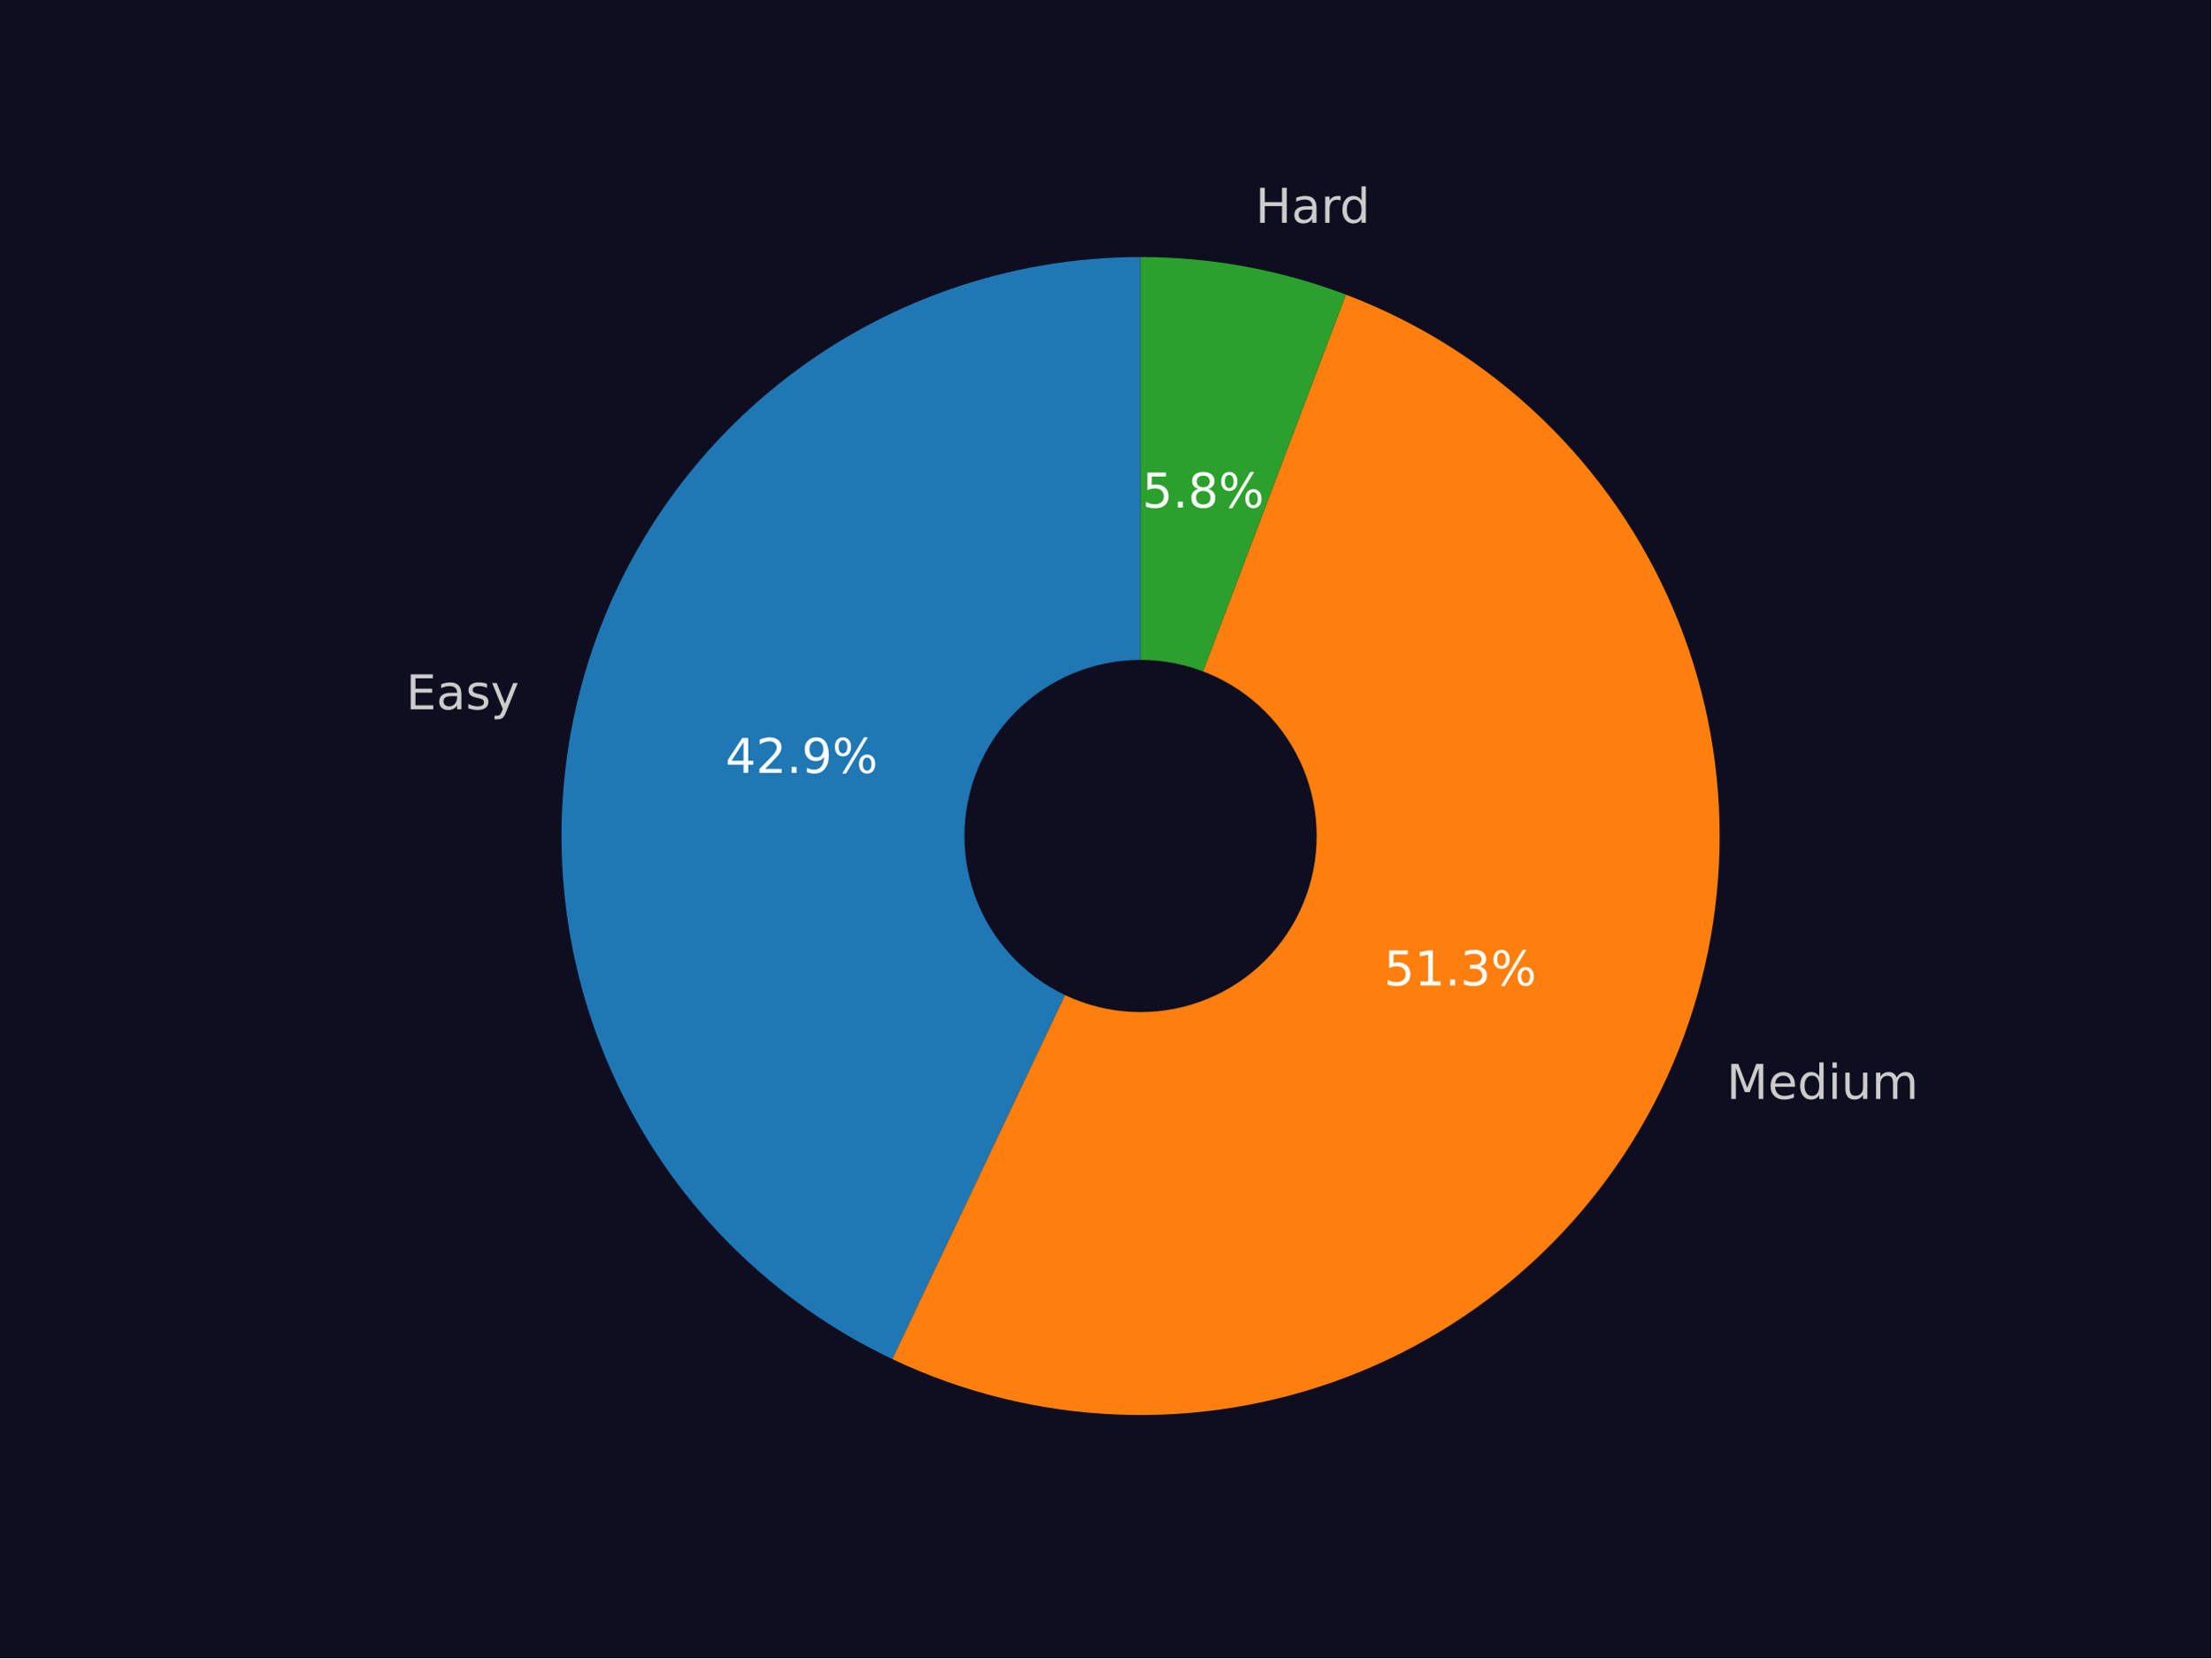
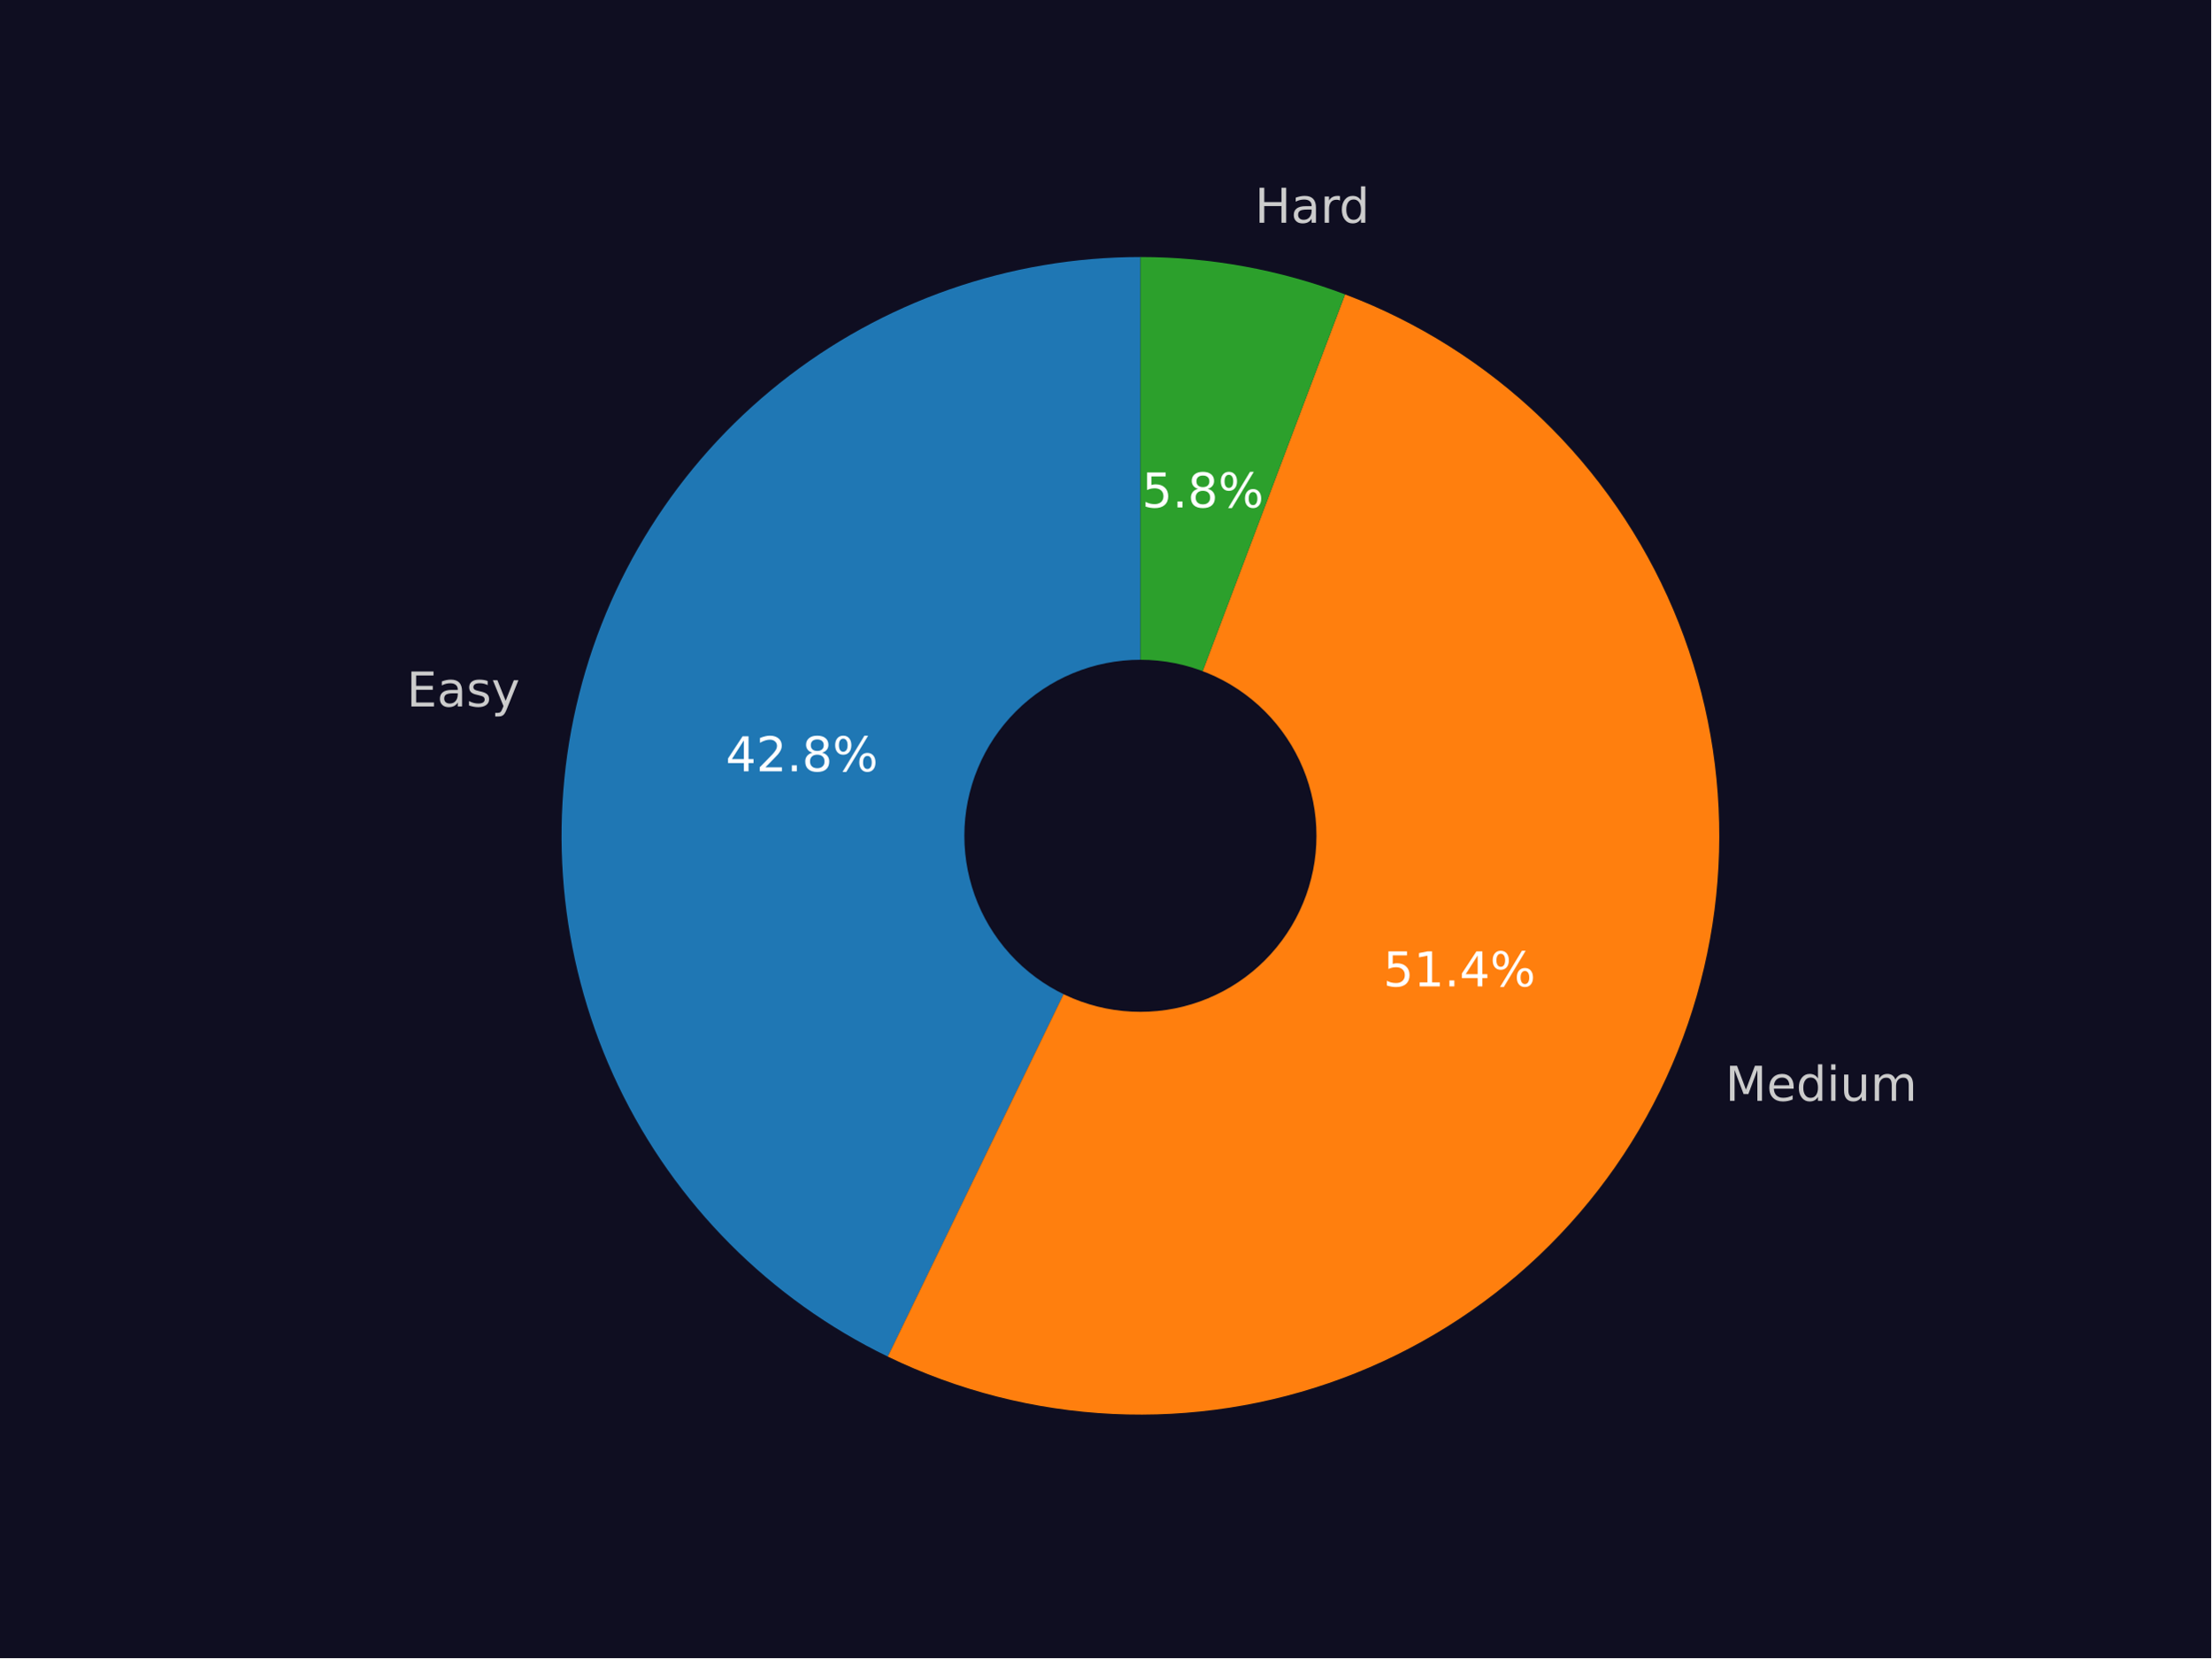
<svg xmlns="http://www.w3.org/2000/svg" xmlns:xlink="http://www.w3.org/1999/xlink" width="460.8pt" height="345.6pt" viewBox="0 0 460.8 345.6" version="1.1">
  <defs>
    <style type="text/css">*{stroke-linejoin: round; stroke-linecap: butt}</style>
  </defs>
  <g id="figure_1">
    <g id="patch_1">
      <path d="M 0 345.6  L 460.8 345.6  L 460.8 0  L 0 0  z " style="fill: #0f0e21" />
    </g>
    <g id="axes_1">
      <g id="patch_2">
-         <path d="M 237.695 53.568  C 210.302 53.568 183.708 62.895 162.315 80.005  C 140.923 97.116 125.981 121.01 119.962 147.734  C 113.943 174.458 117.2 202.451 129.191 227.08  C 141.183 251.709 161.211 271.536 185.96 283.28  L 237.695 174.25  L 237.695 53.568  z " style="fill: #1f77b4" />
+         <path d="M 237.664 53.568  C 210.369 53.568 183.866 62.831 162.514 79.834  C 141.162 96.837 126.199 120.593 120.087 147.195  C 113.975 173.796 117.069 201.701 128.859 226.318  C 140.649 250.935 160.451 270.837 185.009 282.751  L 237.664 174.208  L 237.664 53.568  z " style="fill: #1f77b4" />
      </g>
      <g id="patch_3">
-         <path d="M 185.96 283.28  C 200.647 290.249 216.592 294.179 232.836 294.833  C 249.079 295.488 265.289 292.854 280.489 287.089  C 295.69 281.324 309.57 272.547 321.294 261.286  C 333.018 250.024 342.347 236.509 348.72 221.553  C 355.092 206.597 358.377 190.506 358.377 174.25  C 358.377 157.993 355.092 141.902 348.72 126.946  C 342.347 111.991 333.018 98.475 321.294 87.214  C 309.57 75.952 295.69 67.175 280.489 61.41  L 237.695 174.25  L 185.96 283.28  z " style="fill: #ff7f0e" />
+         <path d="M 185.009 282.751  C 199.675 289.865 215.632 293.934 231.915 294.711  C 248.197 295.488 264.469 292.957 279.746 287.271  C 295.023 281.585 308.99 272.861 320.802 261.627  C 332.614 250.393 342.028 236.881 348.473 221.909  C 354.918 206.936 358.263 190.812 358.304 174.511  C 358.345 158.21 355.081 142.069 348.711 127.064  C 342.341 112.059 332.995 98.5 321.24 87.208  C 309.484 75.915 295.561 67.121 280.313 61.358  L 237.664 174.208  L 185.009 282.751  z " style="fill: #ff7f0e" />
      </g>
      <g id="patch_4">
-         <path d="M 280.489 61.41  C 273.667 58.823 266.625 56.86 259.448 55.545  C 252.272 54.23 244.991 53.568 237.695 53.568  L 237.695 174.25  L 280.489 61.41  z " style="fill: #2ca02c" />
+         <path d="M 280.313 61.358  C 273.512 58.788 266.493 56.838 259.341 55.532  C 252.189 54.225 244.934 53.568 237.664 53.568  L 237.664 174.208  L 280.313 61.358  z " style="fill: #2ca02c" />
      </g>
      <g id="patch_5">
-         <path d="M 237.695 210.454  C 247.296 210.454 256.506 206.639 263.295 199.85  C 270.085 193.061 273.899 183.851 273.899 174.25  C 273.899 164.648 270.085 155.439 263.295 148.649  C 256.506 141.86 247.296 138.045 237.695 138.045  C 228.093 138.045 218.884 141.86 212.094 148.649  C 205.305 155.439 201.49 164.648 201.49 174.25  C 201.49 183.851 205.305 193.061 212.094 199.85  C 218.884 206.639 228.093 210.454 237.695 210.454  z " clip-path="url(#paf14b59c8c)" style="fill: #0f0e21; stroke: #0f0e21; stroke-linejoin: miter" />
+         <path d="M 237.664 210.4  C 247.262 210.4 256.469 206.587 263.256 199.8  C 270.043 193.013 273.856 183.806 273.856 174.208  C 273.856 164.61 270.043 155.403 263.256 148.616  C 256.469 141.829 247.262 138.016 237.664 138.016  C 228.066 138.016 218.859 141.829 212.072 148.616  C 205.285 155.403 201.472 164.61 201.472 174.208  C 201.472 183.806 205.285 193.013 212.072 199.8  C 218.859 206.587 228.066 210.4 237.664 210.4  z " clip-path="url(#p9696afdde4)" style="fill: #0f0e21; stroke: #0f0e21; stroke-linejoin: miter" />
      </g>
      <g id="matplotlib.axis_1" />
      <g id="matplotlib.axis_2" />
      <g id="text_1">
-         <g style="fill: #cccccc" transform="translate(84.61395 147.8419)scale(0.1 -0.1)">
+         <g style="fill: #cccccc" transform="translate(84.75452 147.2526)scale(0.1 -0.1)">
          <defs>
            <path id="DejaVuSans-45" d="M 628 4666  L 3578 4666  L 3578 4134  L 1259 4134  L 1259 2753  L 3481 2753  L 3481 2222  L 1259 2222  L 1259 531  L 3634 531  L 3634 0  L 628 0  L 628 4666  z " transform="scale(0.015625)" />
            <path id="DejaVuSans-61" d="M 2194 1759  Q 1497 1759 1228 1600  Q 959 1441 959 1056  Q 959 750 1161 570  Q 1363 391 1709 391  Q 2188 391 2477 730  Q 2766 1069 2766 1631  L 2766 1759  L 2194 1759  z M 3341 1997  L 3341 0  L 2766 0  L 2766 531  Q 2569 213 2275 61  Q 1981 -91 1556 -91  Q 1019 -91 701 211  Q 384 513 384 1019  Q 384 1609 779 1909  Q 1175 2209 1959 2209  L 2766 2209  L 2766 2266  Q 2766 2663 2505 2880  Q 2244 3097 1772 3097  Q 1472 3097 1187 3025  Q 903 2953 641 2809  L 641 3341  Q 956 3463 1253 3523  Q 1550 3584 1831 3584  Q 2591 3584 2966 3190  Q 3341 2797 3341 1997  z " transform="scale(0.015625)" />
            <path id="DejaVuSans-73" d="M 2834 3397  L 2834 2853  Q 2591 2978 2328 3040  Q 2066 3103 1784 3103  Q 1356 3103 1142 2972  Q 928 2841 928 2578  Q 928 2378 1081 2264  Q 1234 2150 1697 2047  L 1894 2003  Q 2506 1872 2764 1633  Q 3022 1394 3022 966  Q 3022 478 2636 193  Q 2250 -91 1575 -91  Q 1294 -91 989 -36  Q 684 19 347 128  L 347 722  Q 666 556 975 473  Q 1284 391 1588 391  Q 1994 391 2212 530  Q 2431 669 2431 922  Q 2431 1156 2273 1281  Q 2116 1406 1581 1522  L 1381 1569  Q 847 1681 609 1914  Q 372 2147 372 2553  Q 372 3047 722 3315  Q 1072 3584 1716 3584  Q 2034 3584 2315 3537  Q 2597 3491 2834 3397  z " transform="scale(0.015625)" />
            <path id="DejaVuSans-79" d="M 2059 -325  Q 1816 -950 1584 -1140  Q 1353 -1331 966 -1331  L 506 -1331  L 506 -850  L 844 -850  Q 1081 -850 1212 -737  Q 1344 -625 1503 -206  L 1606 56  L 191 3500  L 800 3500  L 1894 763  L 2988 3500  L 3597 3500  L 2059 -325  z " transform="scale(0.015625)" />
          </defs>
          <use xlink:href="#DejaVuSans-45" />
          <use xlink:href="#DejaVuSans-61" x="63.184" />
          <use xlink:href="#DejaVuSans-73" x="124.463" />
          <use xlink:href="#DejaVuSans-79" x="176.562" />
        </g>
      </g>
      <g id="text_2">
-         <g style="fill: #ffffff" transform="translate(151.1717 161.0997)scale(0.1 -0.1)">
+         <g style="fill: #ffffff" transform="translate(151.2343 160.7593)scale(0.1 -0.1)">
          <defs>
            <path id="DejaVuSans-34" d="M 2419 4116  L 825 1625  L 2419 1625  L 2419 4116  z M 2253 4666  L 3047 4666  L 3047 1625  L 3713 1625  L 3713 1100  L 3047 1100  L 3047 0  L 2419 0  L 2419 1100  L 313 1100  L 313 1709  L 2253 4666  z " transform="scale(0.015625)" />
            <path id="DejaVuSans-32" d="M 1228 531  L 3431 531  L 3431 0  L 469 0  L 469 531  Q 828 903 1448 1529  Q 2069 2156 2228 2338  Q 2531 2678 2651 2914  Q 2772 3150 2772 3378  Q 2772 3750 2511 3984  Q 2250 4219 1831 4219  Q 1534 4219 1204 4116  Q 875 4013 500 3803  L 500 4441  Q 881 4594 1212 4672  Q 1544 4750 1819 4750  Q 2544 4750 2975 4387  Q 3406 4025 3406 3419  Q 3406 3131 3298 2873  Q 3191 2616 2906 2266  Q 2828 2175 2409 1742  Q 1991 1309 1228 531  z " transform="scale(0.015625)" />
            <path id="DejaVuSans-2e" d="M 684 794  L 1344 794  L 1344 0  L 684 0  L 684 794  z " transform="scale(0.015625)" />
-             <path id="DejaVuSans-39" d="M 703 97  L 703 672  Q 941 559 1184 500  Q 1428 441 1663 441  Q 2288 441 2617 861  Q 2947 1281 2994 2138  Q 2813 1869 2534 1725  Q 2256 1581 1919 1581  Q 1219 1581 811 2004  Q 403 2428 403 3163  Q 403 3881 828 4315  Q 1253 4750 1959 4750  Q 2769 4750 3195 4129  Q 3622 3509 3622 2328  Q 3622 1225 3098 567  Q 2575 -91 1691 -91  Q 1453 -91 1209 -44  Q 966 3 703 97  z M 1959 2075  Q 2384 2075 2632 2365  Q 2881 2656 2881 3163  Q 2881 3666 2632 3958  Q 2384 4250 1959 4250  Q 1534 4250 1286 3958  Q 1038 3666 1038 3163  Q 1038 2656 1286 2365  Q 1534 2075 1959 2075  z " transform="scale(0.015625)" />
+             <path id="DejaVuSans-38" d="M 2034 2216  Q 1584 2216 1326 1975  Q 1069 1734 1069 1313  Q 1069 891 1326 650  Q 1584 409 2034 409  Q 2484 409 2743 651  Q 3003 894 3003 1313  Q 3003 1734 2745 1975  Q 2488 2216 2034 2216  z M 1403 2484  Q 997 2584 770 2862  Q 544 3141 544 3541  Q 544 4100 942 4425  Q 1341 4750 2034 4750  Q 2731 4750 3128 4425  Q 3525 4100 3525 3541  Q 3525 3141 3298 2862  Q 3072 2584 2669 2484  Q 3125 2378 3379 2068  Q 3634 1759 3634 1313  Q 3634 634 3220 271  Q 2806 -91 2034 -91  Q 1263 -91 848 271  Q 434 634 434 1313  Q 434 1759 690 2068  Q 947 2378 1403 2484  z M 1172 3481  Q 1172 3119 1398 2916  Q 1625 2713 2034 2713  Q 2441 2713 2670 2916  Q 2900 3119 2900 3481  Q 2900 3844 2670 4047  Q 2441 4250 2034 4250  Q 1625 4250 1398 4047  Q 1172 3844 1172 3481  z " transform="scale(0.015625)" />
            <path id="DejaVuSans-25" d="M 4653 2053  Q 4381 2053 4226 1822  Q 4072 1591 4072 1178  Q 4072 772 4226 539  Q 4381 306 4653 306  Q 4919 306 5073 539  Q 5228 772 5228 1178  Q 5228 1588 5073 1820  Q 4919 2053 4653 2053  z M 4653 2450  Q 5147 2450 5437 2106  Q 5728 1763 5728 1178  Q 5728 594 5436 251  Q 5144 -91 4653 -91  Q 4153 -91 3862 251  Q 3572 594 3572 1178  Q 3572 1766 3864 2108  Q 4156 2450 4653 2450  z M 1428 4353  Q 1159 4353 1004 4120  Q 850 3888 850 3481  Q 850 3069 1003 2837  Q 1156 2606 1428 2606  Q 1700 2606 1854 2837  Q 2009 3069 2009 3481  Q 2009 3884 1853 4118  Q 1697 4353 1428 4353  z M 4250 4750  L 4750 4750  L 1831 -91  L 1331 -91  L 4250 4750  z M 1428 4750  Q 1922 4750 2215 4408  Q 2509 4066 2509 3481  Q 2509 2891 2217 2550  Q 1925 2209 1428 2209  Q 931 2209 642 2551  Q 353 2894 353 3481  Q 353 4063 643 4406  Q 934 4750 1428 4750  z " transform="scale(0.015625)" />
          </defs>
          <use xlink:href="#DejaVuSans-34" />
          <use xlink:href="#DejaVuSans-32" x="63.623" />
          <use xlink:href="#DejaVuSans-2e" x="127.246" />
-           <use xlink:href="#DejaVuSans-39" x="159.033" />
+           <use xlink:href="#DejaVuSans-38" x="159.033" />
          <use xlink:href="#DejaVuSans-25" x="222.656" />
        </g>
      </g>
      <g id="text_3">
-         <g style="fill: #cccccc" transform="translate(359.822 229.0425)scale(0.1 -0.1)">
+         <g style="fill: #cccccc" transform="translate(359.5541 229.4383)scale(0.1 -0.1)">
          <defs>
            <path id="DejaVuSans-4d" d="M 628 4666  L 1569 4666  L 2759 1491  L 3956 4666  L 4897 4666  L 4897 0  L 4281 0  L 4281 4097  L 3078 897  L 2444 897  L 1241 4097  L 1241 0  L 628 0  L 628 4666  z " transform="scale(0.015625)" />
            <path id="DejaVuSans-65" d="M 3597 1894  L 3597 1613  L 953 1613  Q 991 1019 1311 708  Q 1631 397 2203 397  Q 2534 397 2845 478  Q 3156 559 3463 722  L 3463 178  Q 3153 47 2828 -22  Q 2503 -91 2169 -91  Q 1331 -91 842 396  Q 353 884 353 1716  Q 353 2575 817 3079  Q 1281 3584 2069 3584  Q 2775 3584 3186 3129  Q 3597 2675 3597 1894  z M 3022 2063  Q 3016 2534 2758 2815  Q 2500 3097 2075 3097  Q 1594 3097 1305 2825  Q 1016 2553 972 2059  L 3022 2063  z " transform="scale(0.015625)" />
            <path id="DejaVuSans-64" d="M 2906 2969  L 2906 4863  L 3481 4863  L 3481 0  L 2906 0  L 2906 525  Q 2725 213 2448 61  Q 2172 -91 1784 -91  Q 1150 -91 751 415  Q 353 922 353 1747  Q 353 2572 751 3078  Q 1150 3584 1784 3584  Q 2172 3584 2448 3432  Q 2725 3281 2906 2969  z M 947 1747  Q 947 1113 1208 752  Q 1469 391 1925 391  Q 2381 391 2643 752  Q 2906 1113 2906 1747  Q 2906 2381 2643 2742  Q 2381 3103 1925 3103  Q 1469 3103 1208 2742  Q 947 2381 947 1747  z " transform="scale(0.015625)" />
            <path id="DejaVuSans-69" d="M 603 3500  L 1178 3500  L 1178 0  L 603 0  L 603 3500  z M 603 4863  L 1178 4863  L 1178 4134  L 603 4134  L 603 4863  z " transform="scale(0.015625)" />
            <path id="DejaVuSans-75" d="M 544 1381  L 544 3500  L 1119 3500  L 1119 1403  Q 1119 906 1312 657  Q 1506 409 1894 409  Q 2359 409 2629 706  Q 2900 1003 2900 1516  L 2900 3500  L 3475 3500  L 3475 0  L 2900 0  L 2900 538  Q 2691 219 2414 64  Q 2138 -91 1772 -91  Q 1169 -91 856 284  Q 544 659 544 1381  z M 1991 3584  L 1991 3584  z " transform="scale(0.015625)" />
            <path id="DejaVuSans-6d" d="M 3328 2828  Q 3544 3216 3844 3400  Q 4144 3584 4550 3584  Q 5097 3584 5394 3201  Q 5691 2819 5691 2113  L 5691 0  L 5113 0  L 5113 2094  Q 5113 2597 4934 2840  Q 4756 3084 4391 3084  Q 3944 3084 3684 2787  Q 3425 2491 3425 1978  L 3425 0  L 2847 0  L 2847 2094  Q 2847 2600 2669 2842  Q 2491 3084 2119 3084  Q 1678 3084 1418 2786  Q 1159 2488 1159 1978  L 1159 0  L 581 0  L 581 3500  L 1159 3500  L 1159 2956  Q 1356 3278 1631 3431  Q 1906 3584 2284 3584  Q 2666 3584 2933 3390  Q 3200 3197 3328 2828  z " transform="scale(0.015625)" />
          </defs>
          <use xlink:href="#DejaVuSans-4d" />
          <use xlink:href="#DejaVuSans-65" x="86.279" />
          <use xlink:href="#DejaVuSans-64" x="147.803" />
          <use xlink:href="#DejaVuSans-69" x="211.279" />
          <use xlink:href="#DejaVuSans-75" x="239.062" />
          <use xlink:href="#DejaVuSans-6d" x="302.441" />
        </g>
      </g>
      <g id="text_4">
-         <g style="fill: #ffffff" transform="translate(288.4261 205.3909)scale(0.1 -0.1)">
+         <g style="fill: #ffffff" transform="translate(288.2659 205.5879)scale(0.1 -0.1)">
          <defs>
            <path id="DejaVuSans-35" d="M 691 4666  L 3169 4666  L 3169 4134  L 1269 4134  L 1269 2991  Q 1406 3038 1543 3061  Q 1681 3084 1819 3084  Q 2600 3084 3056 2656  Q 3513 2228 3513 1497  Q 3513 744 3044 326  Q 2575 -91 1722 -91  Q 1428 -91 1123 -41  Q 819 9 494 109  L 494 744  Q 775 591 1075 516  Q 1375 441 1709 441  Q 2250 441 2565 725  Q 2881 1009 2881 1497  Q 2881 1984 2565 2268  Q 2250 2553 1709 2553  Q 1456 2553 1204 2497  Q 953 2441 691 2322  L 691 4666  z " transform="scale(0.015625)" />
            <path id="DejaVuSans-31" d="M 794 531  L 1825 531  L 1825 4091  L 703 3866  L 703 4441  L 1819 4666  L 2450 4666  L 2450 531  L 3481 531  L 3481 0  L 794 0  L 794 531  z " transform="scale(0.015625)" />
-             <path id="DejaVuSans-33" d="M 2597 2516  Q 3050 2419 3304 2112  Q 3559 1806 3559 1356  Q 3559 666 3084 287  Q 2609 -91 1734 -91  Q 1441 -91 1130 -33  Q 819 25 488 141  L 488 750  Q 750 597 1062 519  Q 1375 441 1716 441  Q 2309 441 2620 675  Q 2931 909 2931 1356  Q 2931 1769 2642 2001  Q 2353 2234 1838 2234  L 1294 2234  L 1294 2753  L 1863 2753  Q 2328 2753 2575 2939  Q 2822 3125 2822 3475  Q 2822 3834 2567 4026  Q 2313 4219 1838 4219  Q 1578 4219 1281 4162  Q 984 4106 628 3988  L 628 4550  Q 988 4650 1302 4700  Q 1616 4750 1894 4750  Q 2613 4750 3031 4423  Q 3450 4097 3450 3541  Q 3450 3153 3228 2886  Q 3006 2619 2597 2516  z " transform="scale(0.015625)" />
          </defs>
          <use xlink:href="#DejaVuSans-35" />
          <use xlink:href="#DejaVuSans-31" x="63.623" />
          <use xlink:href="#DejaVuSans-2e" x="127.246" />
-           <use xlink:href="#DejaVuSans-33" x="159.033" />
+           <use xlink:href="#DejaVuSans-34" x="159.033" />
          <use xlink:href="#DejaVuSans-25" x="222.656" />
        </g>
      </g>
      <g id="text_5">
-         <g style="fill: #cccccc" transform="translate(261.6237 46.43366)scale(0.1 -0.1)">
+         <g style="fill: #cccccc" transform="translate(261.509 46.42324)scale(0.1 -0.1)">
          <defs>
            <path id="DejaVuSans-48" d="M 628 4666  L 1259 4666  L 1259 2753  L 3553 2753  L 3553 4666  L 4184 4666  L 4184 0  L 3553 0  L 3553 2222  L 1259 2222  L 1259 0  L 628 0  L 628 4666  z " transform="scale(0.015625)" />
            <path id="DejaVuSans-72" d="M 2631 2963  Q 2534 3019 2420 3045  Q 2306 3072 2169 3072  Q 1681 3072 1420 2755  Q 1159 2438 1159 1844  L 1159 0  L 581 0  L 581 3500  L 1159 3500  L 1159 2956  Q 1341 3275 1631 3429  Q 1922 3584 2338 3584  Q 2397 3584 2469 3576  Q 2541 3569 2628 3553  L 2631 2963  z " transform="scale(0.015625)" />
          </defs>
          <use xlink:href="#DejaVuSans-48" />
          <use xlink:href="#DejaVuSans-61" x="75.195" />
          <use xlink:href="#DejaVuSans-72" x="136.475" />
          <use xlink:href="#DejaVuSans-64" x="175.838" />
        </g>
      </g>
      <g id="text_6">
-         <g style="fill: #ffffff" transform="translate(238.0446 105.7861)scale(0.1 -0.1)">
-           <defs>
-             <path id="DejaVuSans-38" d="M 2034 2216  Q 1584 2216 1326 1975  Q 1069 1734 1069 1313  Q 1069 891 1326 650  Q 1584 409 2034 409  Q 2484 409 2743 651  Q 3003 894 3003 1313  Q 3003 1734 2745 1975  Q 2488 2216 2034 2216  z M 1403 2484  Q 997 2584 770 2862  Q 544 3141 544 3541  Q 544 4100 942 4425  Q 1341 4750 2034 4750  Q 2731 4750 3128 4425  Q 3525 4100 3525 3541  Q 3525 3141 3298 2862  Q 3072 2584 2669 2484  Q 3125 2378 3379 2068  Q 3634 1759 3634 1313  Q 3634 634 3220 271  Q 2806 -91 2034 -91  Q 1263 -91 848 271  Q 434 634 434 1313  Q 434 1759 690 2068  Q 947 2378 1403 2484  z M 1172 3481  Q 1172 3119 1398 2916  Q 1625 2713 2034 2713  Q 2441 2713 2670 2916  Q 2900 3119 2900 3481  Q 2900 3844 2670 4047  Q 2441 4250 2034 4250  Q 1625 4250 1398 4047  Q 1172 3844 1172 3481  z " transform="scale(0.015625)" />
-           </defs>
+         <g style="fill: #ffffff" transform="translate(237.968 105.7615)scale(0.1 -0.1)">
          <use xlink:href="#DejaVuSans-35" />
          <use xlink:href="#DejaVuSans-2e" x="63.623" />
          <use xlink:href="#DejaVuSans-38" x="95.41" />
          <use xlink:href="#DejaVuSans-25" x="159.033" />
        </g>
      </g>
    </g>
  </g>
  <defs>
-     <clipPath id="paf14b59c8c">
+     <clipPath id="p9696afdde4">
      <rect x="57.6" y="41.472" width="357.12" height="266.112" />
    </clipPath>
  </defs>
</svg>
